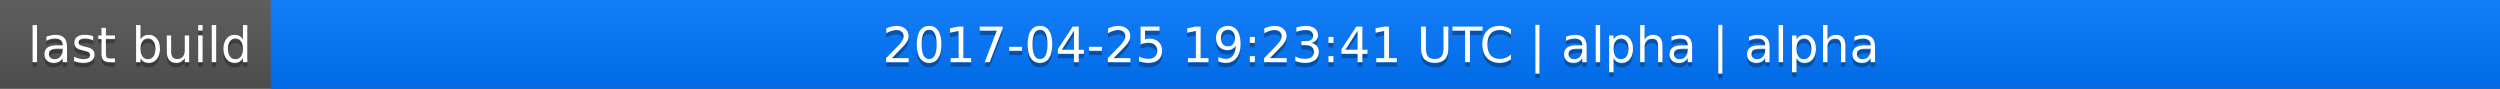
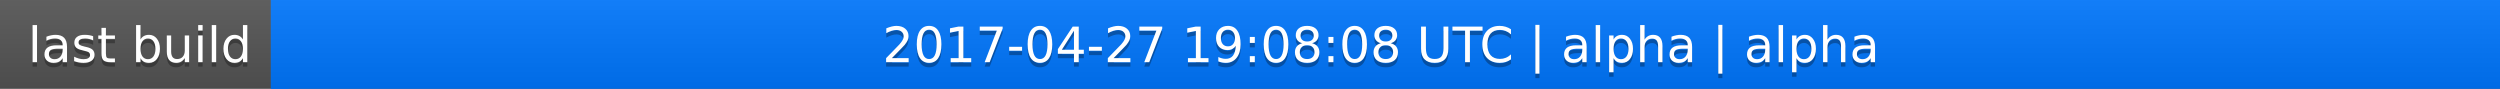
<svg xmlns="http://www.w3.org/2000/svg" width="563" height="20">
  <linearGradient id="a" x2="0" y2="100%">
    <stop offset="0" stop-color="#bbb" stop-opacity=".1" />
    <stop offset="1" stop-opacity=".1" />
  </linearGradient>
  <rect rx="0" width="563" height="20" fill="#555" />
  <rect rx="0" x="61" width="502" height="20" fill="#07f" />
  <path fill="#07f" d="M61 0h4v20h-4z" />
  <rect rx="0" width="563" height="20" fill="url(#a)" />
  <g fill="#fff" text-anchor="middle" font-family="DejaVu Sans,Verdana,Geneva,sans-serif" font-size="11">
    <text x="31.5" y="15" fill="#010101" fill-opacity=".3">last build</text>
    <text x="31.5" y="14">last build</text>
-     <text x="311" y="15" fill="#010101" fill-opacity=".3">2017-04-25 19:23:41 UTC | alpha | alpha</text>
-     <text x="311" y="14">2017-04-25 19:23:41 UTC | alpha | alpha</text>
+     <text x="311" y="15" fill="#010101" fill-opacity=".3">2017-04-27 19:08:08 UTC | alpha | alpha</text>
+     <text x="311" y="14">2017-04-27 19:08:08 UTC | alpha | alpha</text>
  </g>
</svg>
